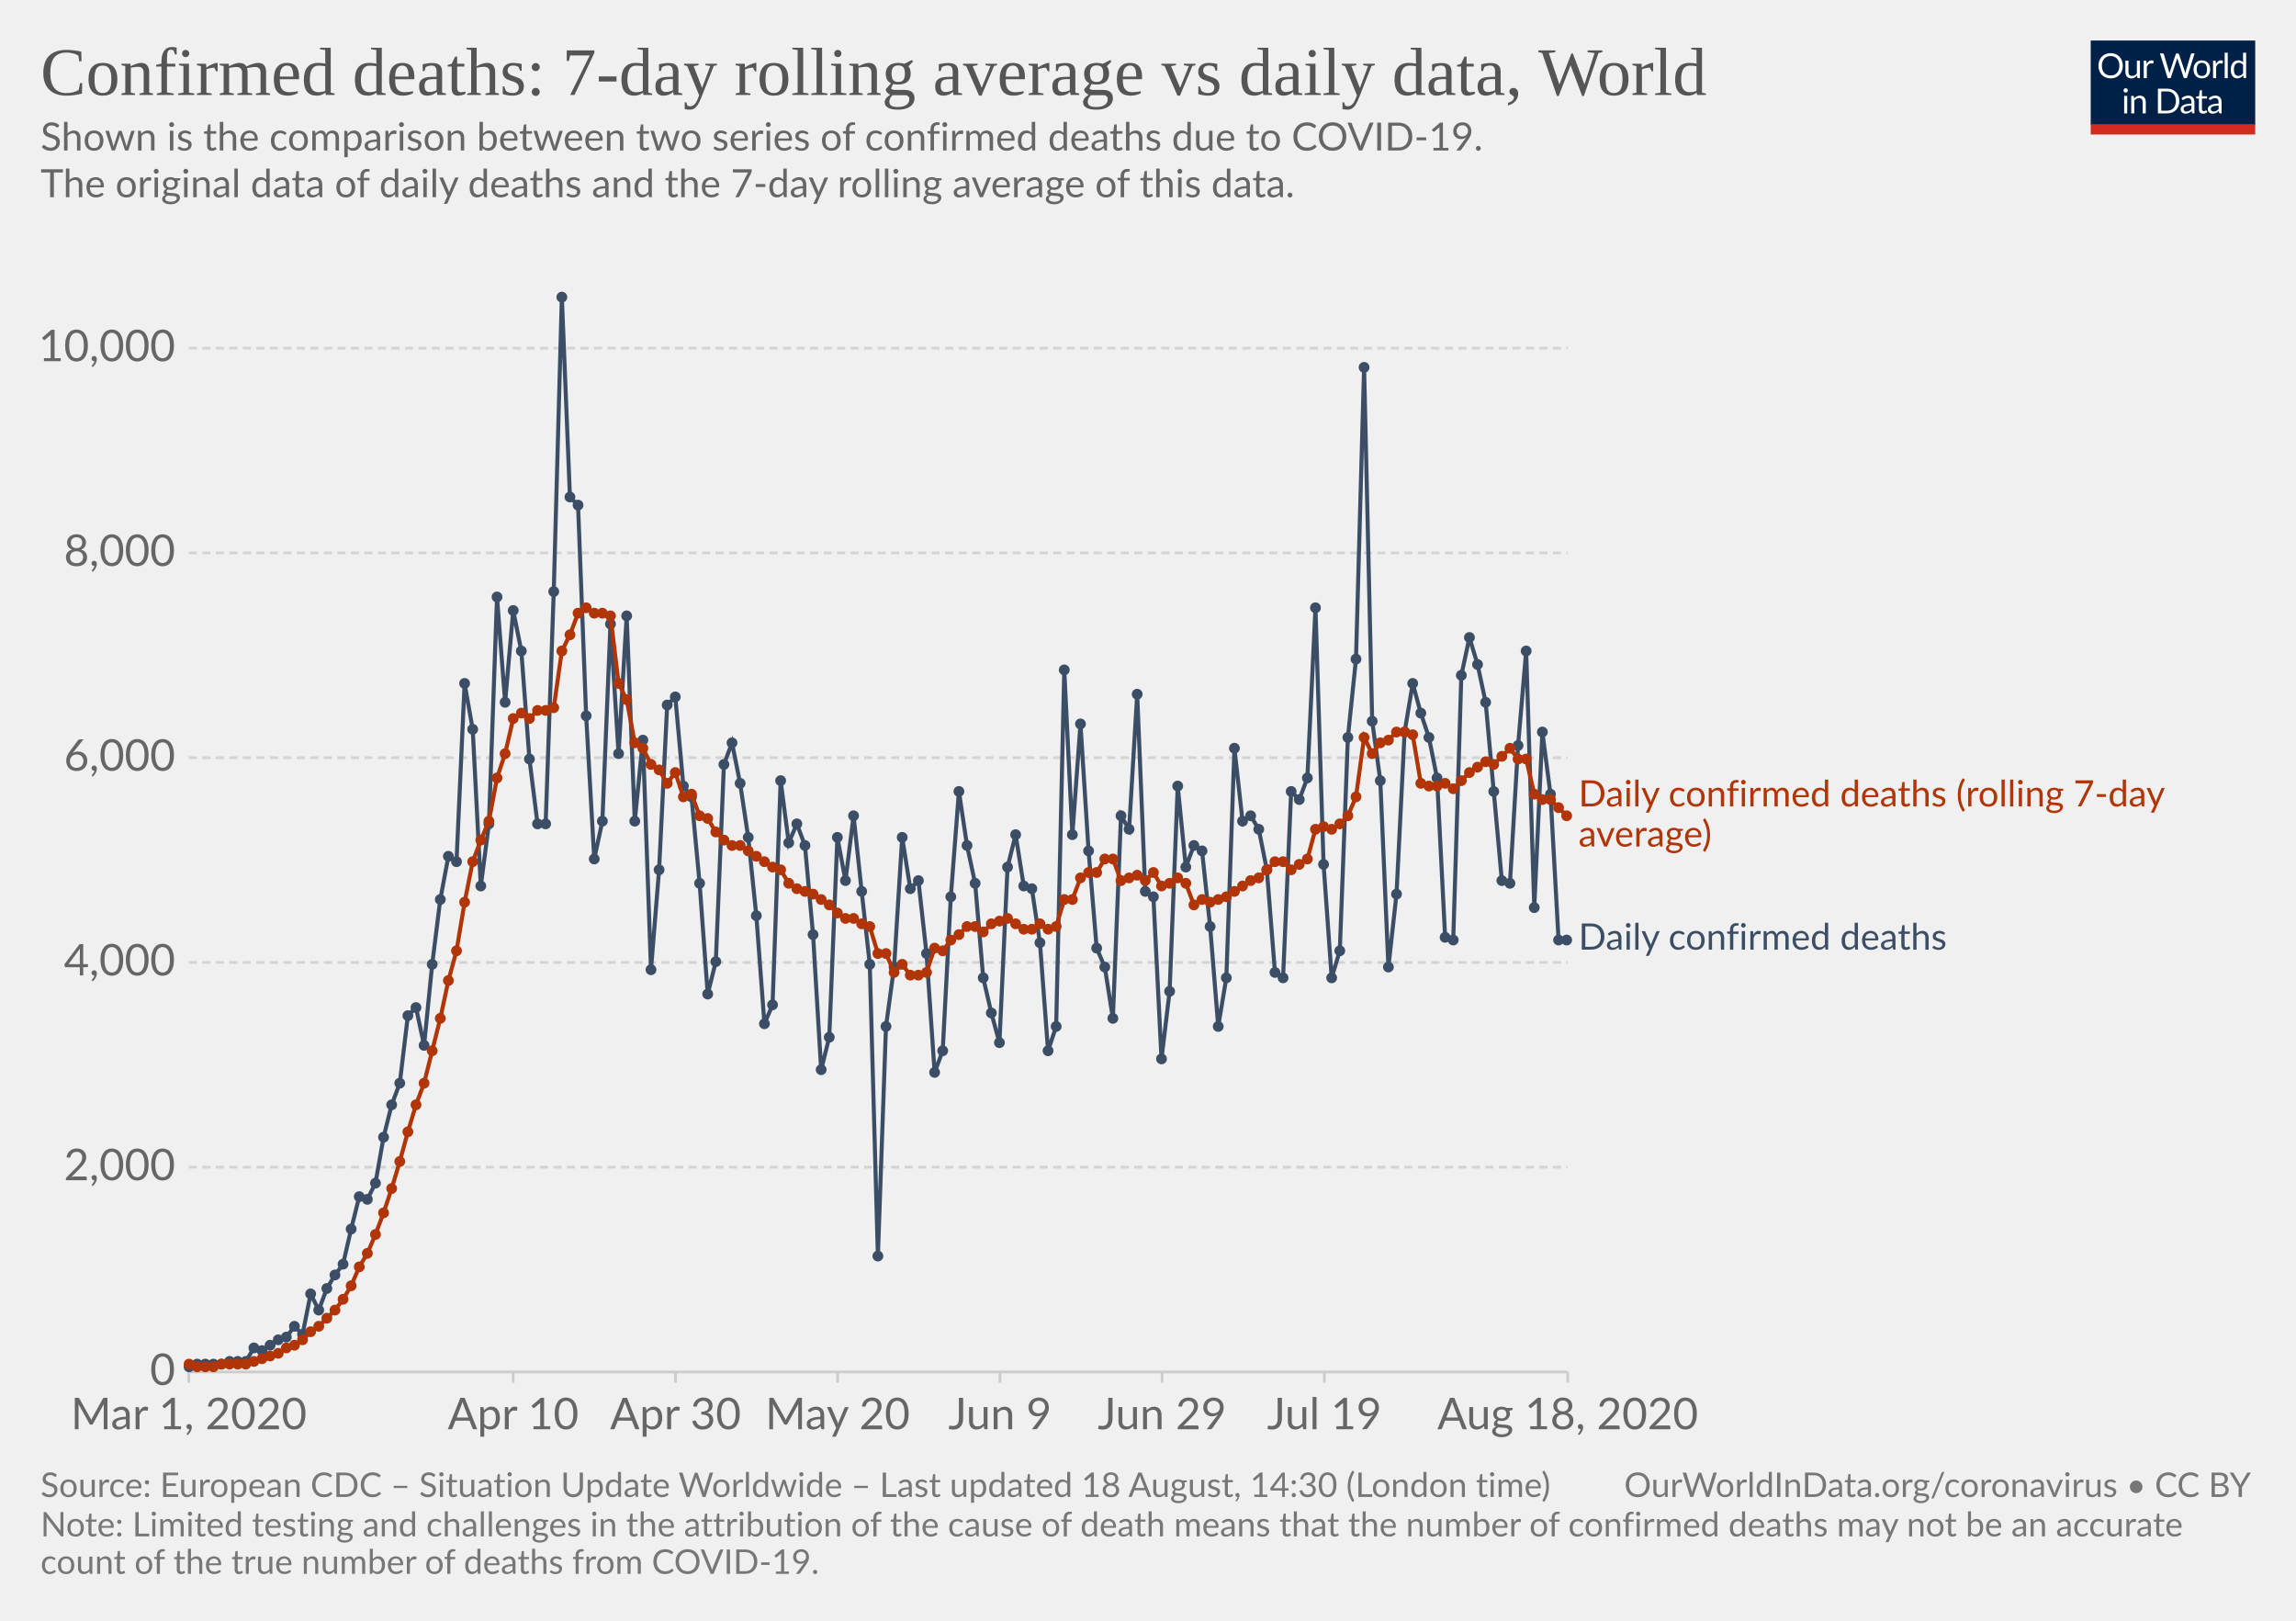
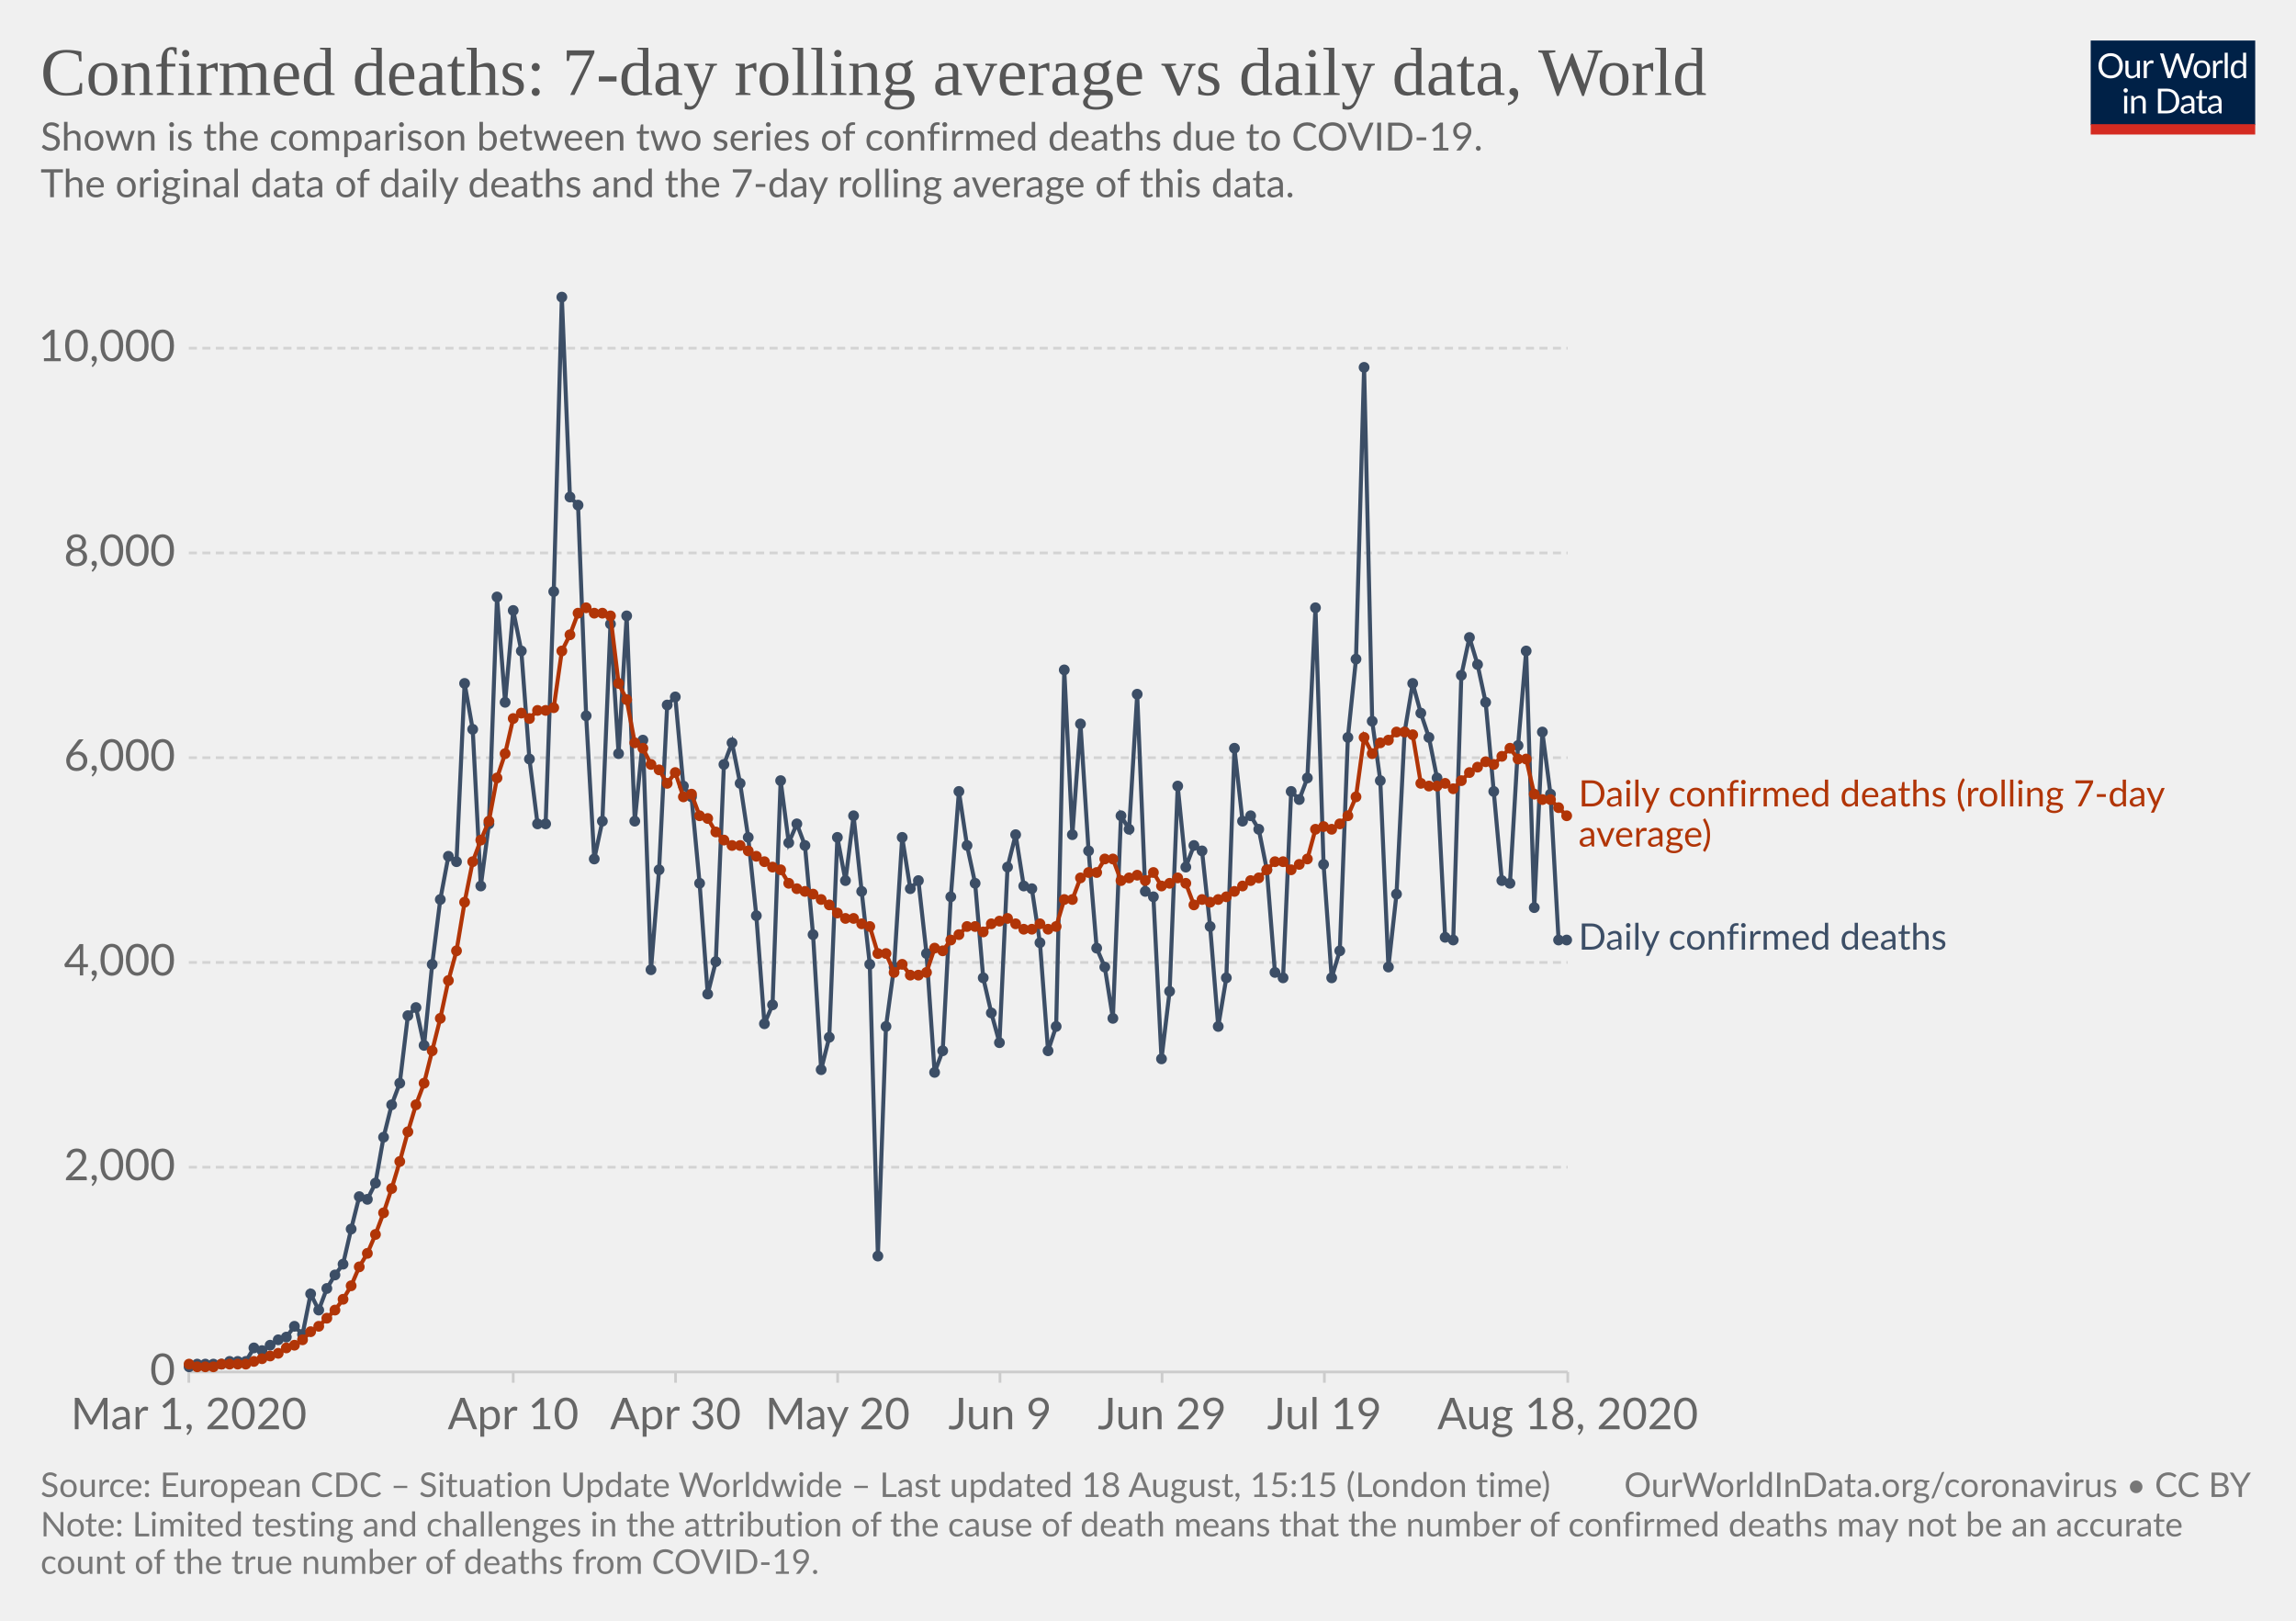
<svg xmlns="http://www.w3.org/2000/svg" version="1.1" style="background-color:#fff;-webkit-font-smoothing:antialiased" width="850" height="600" viewBox="0 0 850 600" font-family="Lato,'Helvetica Neue',Helvetica,Arial,sans-serif" font-size="18" text-rendering="optimizeLegibility">
  <g class="HeaderView">
    <g transform="matrix(.29 0 0 .29 774 15)">
      <svg width="210" height="120" viewBox="0 0 210 120" fill="none">
        <g clip-path="url(#clip0)">
          <path d="M0 0h210v107.89H0V0z" fill="#002147" />
          <path d="M40.98 32.25c0 2.36-.38 4.53-1.12 6.51a14.26 14.26 0 01-8.1 8.4c-1.9.78-4.02 1.17-6.34 1.17a16.6 16.6 0 01-6.33-1.17 14.31 14.31 0 01-8.08-8.4 18.29 18.29 0 01-1.12-6.51c0-2.36.38-4.53 1.12-6.5a14.32 14.32 0 018.07-8.44c1.92-.8 4.03-1.19 6.34-1.19 2.32 0 4.43.4 6.34 1.19 1.92.8 3.56 1.9 4.93 3.34a14.87 14.87 0 013.17 5.1 18.1 18.1 0 011.12 6.5zm-4.38 0c0-1.94-.26-3.68-.8-5.22a10.91 10.91 0 00-2.24-3.89 9.68 9.68 0 00-3.52-2.46 11.95 11.95 0 00-4.62-.86c-1.68 0-3.21.28-4.6.86a9.88 9.88 0 00-3.54 2.46 10.91 10.91 0 00-2.24 3.9c-.53 1.53-.8 3.27-.8 5.2 0 1.94.27 3.68.8 5.22a11.17 11.17 0 002.24 3.9 10.01 10.01 0 003.55 2.44c1.38.56 2.9.83 4.6.83 1.7 0 3.24-.27 4.61-.83a9.8 9.8 0 003.52-2.44 11.17 11.17 0 002.25-3.9c.53-1.54.8-3.28.8-5.21zm26.22-6.54V48H60.5c-.56 0-.9-.27-1.05-.81l-.31-2.4a12.45 12.45 0 01-3.26 2.6c-1.2.64-2.58.96-4.13.96-1.22 0-2.3-.2-3.24-.6a6.52 6.52 0 01-2.33-1.7 7.37 7.37 0 01-1.43-2.67c-.3-1.04-.46-2.2-.46-3.45V25.7h3.91v14.22c0 1.68.38 2.99 1.15 3.91.77.93 1.96 1.39 3.54 1.39 1.16 0 2.24-.27 3.23-.82a10.42 10.42 0 002.8-2.28V25.7h3.91zm8.61 4.47a9.94 9.94 0 012.6-3.56 5.64 5.64 0 013.76-1.3c.47 0 .92.05 1.34.15.44.1.83.27 1.17.49l-.3 2.92c-.09.37-.3.55-.66.55-.2 0-.5-.04-.9-.13a6.21 6.21 0 00-3.24.18c-.54.2-1.03.5-1.47.92-.42.4-.81.9-1.17 1.5-.33.58-.64 1.26-.92 2.02V48H67.7V25.71h2.25c.42 0 .72.08.88.25.16.16.27.44.33.83l.26 3.39zm61.16-13.7L122.75 48h-3.82l-7.99-24.05a21.95 21.95 0 01-.42-1.58 38.36 38.36 0 01-.44 1.58L102.05 48h-3.83L88.4 16.47h3.54c.38 0 .7.1.95.29.26.2.43.43.5.73l6.52 21.9c.1.4.2.83.28 1.28.1.46.2.94.29 1.46l.3-1.46c.12-.47.25-.9.38-1.27l7.41-21.91c.1-.25.26-.48.51-.69.27-.22.58-.33.95-.33h1.23c.38 0 .69.1.92.29.24.2.41.43.53.73l7.4 21.9a28.4 28.4 0 01.68 2.62 29.52 29.52 0 01.52-2.61l6.54-21.91c.07-.27.23-.5.48-.7.27-.21.58-.32.95-.32h3.32zm9.35 8.88c1.63 0 3.1.27 4.4.82a9.43 9.43 0 015.46 5.94c.5 1.4.74 2.98.74 4.73 0 1.76-.25 3.34-.74 4.75a9.43 9.43 0 01-5.46 5.92c-1.3.52-2.77.79-4.4.79-1.64 0-3.12-.27-4.44-.8a9.42 9.42 0 01-3.35-2.3c-.92-1-1.63-2.2-2.13-3.61-.49-1.41-.73-3-.73-4.75s.24-3.33.73-4.73c.5-1.43 1.2-2.64 2.13-3.63a9.4 9.4 0 013.35-2.31c1.32-.55 2.8-.82 4.44-.82zm0 19.89c2.2 0 3.84-.73 4.93-2.2 1.08-1.48 1.63-3.54 1.63-6.18 0-2.66-.55-4.72-1.63-6.2-1.09-1.49-2.73-2.23-4.93-2.23-1.12 0-2.09.2-2.93.57a5.7 5.7 0 00-2.06 1.65 7.5 7.5 0 00-1.24 2.67c-.26 1.04-.4 2.22-.4 3.54 0 2.64.55 4.7 1.64 6.18 1.1 1.47 2.76 2.2 4.99 2.2zm17.97-15.07a9.94 9.94 0 012.6-3.56 5.64 5.64 0 013.76-1.3c.47 0 .91.05 1.34.15.44.1.83.27 1.16.49l-.28 2.92c-.09.37-.31.55-.66.55-.2 0-.5-.04-.9-.13a6.2 6.2 0 00-3.24.18c-.54.2-1.03.5-1.47.92-.43.4-.82.9-1.17 1.5a13.1 13.1 0 00-.92 2.02V48h-3.94V25.71h2.24c.43 0 .72.08.88.25.17.16.28.44.33.83l.27 3.39zm15.04-14.59V48h-3.92V15.6h3.92zm19.55 15.43a6.22 6.22 0 00-2.38-2.05 6.7 6.7 0 00-2.86-.6c-2.07 0-3.66.75-4.77 2.23-1.12 1.48-1.68 3.6-1.68 6.33 0 1.46.13 2.7.38 3.74a7.29 7.29 0 001.1 2.56 4.35 4.35 0 001.78 1.45c.7.3 1.5.46 2.4.46 1.29 0 2.41-.3 3.36-.88a9.6 9.6 0 002.67-2.49V31.02zm3.91-15.43V48h-2.33c-.56 0-.9-.27-1.06-.81l-.35-2.71a12.13 12.13 0 01-3.25 2.77 8.28 8.28 0 01-4.23 1.06 7.31 7.31 0 01-6.14-2.9c-.73-.96-1.3-2.15-1.69-3.57a18.35 18.35 0 01.07-9.48 11.29 11.29 0 011.89-3.7 8.7 8.7 0 017.06-3.34 7.96 7.96 0 016.12 2.62V15.59h3.91zM46.61 70.71V93H42.7V70.71h3.91zm.84-7c0 .39-.08.75-.24 1.09a2.81 2.81 0 01-1.52 1.47 2.67 2.67 0 01-2.16 0 2.9 2.9 0 01-1.45-1.47 2.67 2.67 0 010-2.16c.15-.35.35-.65.6-.9.25-.27.53-.47.85-.62a2.67 2.67 0 012.16 0c.35.15.65.35.9.62.27.25.47.55.62.9.16.34.24.7.24 1.08zm7.97 10.24c.49-.54 1-1.04 1.54-1.48a9.85 9.85 0 013.66-1.84 8.96 8.96 0 015.43.35c.94.4 1.72.97 2.33 1.71a7.36 7.36 0 011.43 2.67c.32 1.04.49 2.19.49 3.45V93h-3.94V78.81c0-1.69-.4-3-1.17-3.92-.76-.93-1.93-1.4-3.5-1.4a6.6 6.6 0 00-3.25.83c-1 .56-1.92 1.31-2.77 2.27V93h-3.94V70.71h2.35c.56 0 .9.28 1.04.82l.3 2.42zm57.7 3.3c0 2.36-.37 4.5-1.11 6.44a14.3 14.3 0 01-3.17 4.98 14.1 14.1 0 01-4.93 3.2c-1.9.76-4.02 1.13-6.33 1.13H85.8V61.47h11.77c2.31 0 4.42.39 6.33 1.15a13.8 13.8 0 018.1 8.18 17.75 17.75 0 011.12 6.45zm-4.37 0c0-1.94-.26-3.67-.8-5.2a10.94 10.94 0 00-2.23-3.87 9.57 9.57 0 00-3.53-2.42 12.23 12.23 0 00-4.61-.83h-7.5v24.62h7.5c1.7 0 3.24-.28 4.61-.84a9.7 9.7 0 003.53-2.4 10.94 10.94 0 002.24-3.87c.53-1.53.8-3.26.8-5.2zm19.8 5.72c-1.8.06-3.34.2-4.62.44-1.26.22-2.3.51-3.1.88-.8.36-1.37.8-1.74 1.3-.35.5-.53 1.05-.53 1.67 0 .58.1 1.1.3 1.52a3 3 0 00.76 1.05c.34.27.73.46 1.17.6.45.11.94.17 1.45.17a7.28 7.28 0 003.5-.81 11.95 11.95 0 002.82-2.2v-4.62zm-12.65-9.11a12.73 12.73 0 013.98-2.66c1.43-.59 3-.88 4.73-.88 1.25 0 2.36.2 3.33.61a6.81 6.81 0 013.94 4.38c.33 1.04.5 2.19.5 3.43V93h-1.74a1.8 1.8 0 01-.88-.18c-.2-.13-.36-.38-.48-.74l-.44-2.12c-.59.55-1.16 1.03-1.72 1.46a9.48 9.48 0 01-3.74 1.7c-.69.15-1.46.23-2.3.23-.87 0-1.69-.12-2.45-.35a5.34 5.34 0 01-3.34-2.93 6.64 6.64 0 01-.49-2.64c0-.88.25-1.72.73-2.53a6.33 6.33 0 012.35-2.17c1.09-.63 2.5-1.15 4.25-1.54 1.75-.41 3.89-.65 6.42-.7v-1.75c0-1.73-.37-3.03-1.12-3.91-.75-.9-1.84-1.34-3.28-1.34-.97 0-1.78.12-2.44.37-.64.23-1.2.5-1.7.81l-1.23.82c-.33.23-.67.35-1 .35-.27 0-.5-.07-.69-.2a2.1 2.1 0 01-.48-.53l-.7-1.25zm27.67 19.5c-1.76 0-3.12-.5-4.07-1.48-.94-.98-1.41-2.4-1.41-4.25V74h-2.68a.9.9 0 01-.6-.2c-.16-.14-.24-.36-.24-.66v-1.56l3.65-.46.9-6.89a.9.9 0 01.29-.52.88.88 0 01.62-.22H142v7.67h6.44V74H142v13.38c0 .94.22 1.63.68 2.09.45.45 1.04.68 1.76.68a3.21 3.21 0 001.85-.53l.55-.35c.16-.12.3-.18.41-.18.2 0 .4.13.55.38l1.15 1.87a7.45 7.45 0 01-2.44 1.5c-.96.35-1.94.52-2.95.52zm19.68-10.4c-1.8.07-3.34.21-4.62.45-1.26.22-2.3.51-3.1.88-.8.36-1.37.8-1.74 1.3-.35.5-.53 1.05-.53 1.67 0 .58.1 1.1.3 1.52.18.42.44.77.76 1.05.34.27.73.46 1.17.6.45.11.94.17 1.45.17a7.3 7.3 0 003.5-.81 12.04 12.04 0 002.82-2.2v-4.62zm-12.65-9.1a12.72 12.72 0 013.99-2.66c1.42-.59 3-.88 4.72-.88 1.25 0 2.36.2 3.33.61a6.81 6.81 0 013.94 4.38c.33 1.04.5 2.19.5 3.43V93h-1.74a1.8 1.8 0 01-.88-.18c-.2-.13-.36-.38-.48-.74l-.44-2.12c-.59.55-1.16 1.03-1.72 1.46a9.48 9.48 0 01-3.74 1.7c-.69.15-1.46.23-2.3.23-.87 0-1.69-.12-2.45-.35a5.33 5.33 0 01-3.34-2.93 6.62 6.62 0 01-.49-2.64c0-.88.25-1.72.73-2.53a6.33 6.33 0 012.35-2.17c1.09-.63 2.5-1.15 4.25-1.54a31.2 31.2 0 016.42-.7v-1.75c0-1.73-.37-3.03-1.12-3.91-.75-.9-1.84-1.34-3.28-1.34-.97 0-1.78.12-2.44.37-.64.23-1.2.5-1.7.81-.46.3-.87.57-1.22.82-.34.23-.68.35-1.02.35-.26 0-.49-.07-.68-.2a1.88 1.88 0 01-.48-.53l-.7-1.25z" fill="#fff" />
          <path fill="#D42B21" d="M0 106.79h210V120H0z" />
        </g>
        <defs>
          <clipPath id="clip0">
            <path fill="#fff" d="M0 0h210v120H0z" />
          </clipPath>
        </defs>
      </svg>
    </g>
    <a href="https://ourworldindata.org/grapher/daily-confirmed-deaths-comparison-with-rolling-average" target="_blank" font-family="&quot;Playfair Display&quot;,Georgia,&quot;Times New Roman&quot;,serif">
      <text font-size="25.2" x="15" y="35.2" fill="#555">
        <tspan x="15" y="35.16">Confirmed deaths: 7-day rolling average vs daily data, World</tspan>
      </text>
    </a>
    <text font-size="14.4" x="15" y="55.7" fill="#666">
      <tspan x="15" y="55.72">Shown is the comparison between two series of confirmed deaths due to COVID-19.</tspan>
      <tspan x="15" y="73"> The original data of daily deaths and the 7-day rolling average of this data.</tspan>
      <tspan x="15" y="90.28" />
    </text>
  </g>
  <g class="LineChart">
    <defs>
      <clipPath id="a">
        <path d="M59.9 0h830v838.6h-830z" />
      </clipPath>
    </defs>
    <g class="AxisBoxView">
      <g class="HorizontalAxis">
        <path stroke="#ccc" d="M69.9 507.9v4M190 507.9v4M250.1 507.9v4M310.1 507.9v4M370.2 507.9v4M430.2 507.9v4M490.3 507.9v4M580.4 507.9v4" />
        <text x="69.9" y="529.1" fill="#666" text-anchor="middle" font-size="16.2">Mar 1, 2020</text>
        <text x="190" y="529.1" fill="#666" text-anchor="middle" font-size="16.2">Apr 10</text>
        <text x="250.1" y="529.1" fill="#666" text-anchor="middle" font-size="16.2">Apr 30</text>
        <text x="310.1" y="529.1" fill="#666" text-anchor="middle" font-size="16.2">May 20</text>
        <text x="370.2" y="529.1" fill="#666" text-anchor="middle" font-size="16.2">Jun 9</text>
        <text x="430.2" y="529.1" fill="#666" text-anchor="middle" font-size="16.2">Jun 29</text>
        <text x="490.3" y="529.1" fill="#666" text-anchor="middle" font-size="16.2">Jul 19</text>
        <text x="580.4" y="529.1" fill="#666" text-anchor="middle" font-size="16.2">Aug 18, 2020</text>
      </g>
      <g class="VerticalAxis" fill="#666" dominant-baseline="middle" text-anchor="end" font-size="16.2">
        <text x="64.9" y="507.9">0</text>
        <text x="64.9" y="432.1">2,000</text>
        <text x="64.9" y="356.3">4,000</text>
        <text x="64.9" y="280.5">6,000</text>
        <text x="64.9" y="204.7">8,000</text>
        <text x="64.9" y="128.9">10,000</text>
      </g>
      <g class="AxisGridLines horizontalLines">
        <path stroke="#ccc" d="M69.9 507.9h510.46" />
        <path stroke="#d3d3d3" stroke-dasharray="3,2" d="M69.9 432.1h510.46M69.9 356.3h510.46M69.9 280.5h510.46M69.9 204.7h510.46M69.9 128.9h510.46" />
      </g>
    </g>
    <g clip-path="url(#a)">
      <g class="HeightedLegend" cursor="default">
        <g class="legendMark">
          <text font-size="13.5" x="584.4" y="298.6" fill="#B13507">
            <tspan x="584.36" y="298.55">Daily confirmed deaths (rolling 7-day</tspan>
            <tspan x="584.36" y="313.4">average)</tspan>
          </text>
        </g>
        <g class="legendMark">
          <text font-size="13.5" x="584.4" y="351.6" fill="#3C4E66">
            <tspan x="584.36" y="351.55">Daily confirmed deaths</tspan>
          </text>
        </g>
      </g>
      <g class="Lines">
        <g class="key-World_0">
          <path stroke="#3C4E66" stroke-linecap="round" d="M70 506l3-1h9l3-1h6l3-5 3 1 3-2 3-2 3-1 3-4 3 3 3-15 3 6 3-8 3-5 3-4 3-13 3-12 3 1 3-6 3-17 3-12 3-8 3-25 3-3 3 14 3-30 3-24 3-16 3 2 3-66 3 17 3 58 3-23 3-84 3 39 3-34 3 15 3 40 3 24h3l3-86 3-109 3 74 3 3 3 78 3 53 3-14 3-73 3 48 3-51 3 76 3-30 3 85 3-37 3-61 3-3 3 33 3 4 3 32 3 41 3-12 3-73 3-8 3 15 3 20 3 29 3 40 3-7 3-83 3 23 3-7 3 8 3 33 3 50 3-12 3-74 3 16 3-24 3 28 3 27 3 108 3-85 3-22 3-48 3 19 3-3 3 27 3 44 3-8 3-57 3-39 3 20 3 14 3 35 3 13 3 11 3-65 3-12 3 19 3 1 3 20 3 40 3-9 3-132 3 61 3-41 3 47 3 36 3 7 3 19 3-75 3 5 3-50 3 73 3 2 3 60 3-25 3-76 3 30 3-8 3 2 3 28 3 37 3-18 3-85 3 27 3-2 3 5 3 15 3 38 3 2 3-69 3 3 3-8 3-63 3 95 3 42 3-10 3-79 3-29 3-108 3 131 3 22 3 69 3-27 3-60 3-18 3 11 3 9 3 15 3 59 3 1 3-98 3-14 3 10 3 14 3 33 3 33 3 1 3-51 3-35 3 95 3-65 3 23 3 54h3" fill="none" stroke-width="1.5" />
          <g fill="#3C4E66">
            <circle cx="70" cy="506" r="2" />
            <circle cx="73" cy="505" r="2" />
            <circle cx="76" cy="505" r="2" />
            <circle cx="79" cy="505" r="2" />
            <circle cx="82" cy="505" r="2" />
            <circle cx="85" cy="504" r="2" />
            <circle cx="88" cy="504" r="2" />
            <circle cx="91" cy="504" r="2" />
            <circle cx="94" cy="499" r="2" />
            <circle cx="97" cy="500" r="2" />
            <circle cx="100" cy="498" r="2" />
            <circle cx="103" cy="496" r="2" />
            <circle cx="106" cy="495" r="2" />
            <circle cx="109" cy="491" r="2" />
            <circle cx="112" cy="494" r="2" />
            <circle cx="115" cy="479" r="2" />
            <circle cx="118" cy="485" r="2" />
            <circle cx="121" cy="477" r="2" />
            <circle cx="124" cy="472" r="2" />
            <circle cx="127" cy="468" r="2" />
            <circle cx="130" cy="455" r="2" />
            <circle cx="133" cy="443" r="2" />
            <circle cx="136" cy="444" r="2" />
            <circle cx="139" cy="438" r="2" />
            <circle cx="142" cy="421" r="2" />
            <circle cx="145" cy="409" r="2" />
            <circle cx="148" cy="401" r="2" />
            <circle cx="151" cy="376" r="2" />
            <circle cx="154" cy="373" r="2" />
            <circle cx="157" cy="387" r="2" />
            <circle cx="160" cy="357" r="2" />
            <circle cx="163" cy="333" r="2" />
            <circle cx="166" cy="317" r="2" />
            <circle cx="169" cy="319" r="2" />
            <circle cx="172" cy="253" r="2" />
            <circle cx="175" cy="270" r="2" />
            <circle cx="178" cy="328" r="2" />
            <circle cx="181" cy="305" r="2" />
            <circle cx="184" cy="221" r="2" />
            <circle cx="187" cy="260" r="2" />
            <circle cx="190" cy="226" r="2" />
            <circle cx="193" cy="241" r="2" />
            <circle cx="196" cy="281" r="2" />
            <circle cx="199" cy="305" r="2" />
            <circle cx="202" cy="305" r="2" />
            <circle cx="205" cy="219" r="2" />
            <circle cx="208" cy="110" r="2" />
            <circle cx="211" cy="184" r="2" />
            <circle cx="214" cy="187" r="2" />
            <circle cx="217" cy="265" r="2" />
            <circle cx="220" cy="318" r="2" />
            <circle cx="223" cy="304" r="2" />
            <circle cx="226" cy="231" r="2" />
            <circle cx="229" cy="279" r="2" />
            <circle cx="232" cy="228" r="2" />
            <circle cx="235" cy="304" r="2" />
            <circle cx="238" cy="274" r="2" />
            <circle cx="241" cy="359" r="2" />
            <circle cx="244" cy="322" r="2" />
            <circle cx="247" cy="261" r="2" />
            <circle cx="250" cy="258" r="2" />
            <circle cx="253" cy="291" r="2" />
            <circle cx="256" cy="295" r="2" />
            <circle cx="259" cy="327" r="2" />
            <circle cx="262" cy="368" r="2" />
            <circle cx="265" cy="356" r="2" />
            <circle cx="268" cy="283" r="2" />
            <circle cx="271" cy="275" r="2" />
            <circle cx="274" cy="290" r="2" />
            <circle cx="277" cy="310" r="2" />
            <circle cx="280" cy="339" r="2" />
            <circle cx="283" cy="379" r="2" />
            <circle cx="286" cy="372" r="2" />
            <circle cx="289" cy="289" r="2" />
            <circle cx="292" cy="312" r="2" />
            <circle cx="295" cy="305" r="2" />
            <circle cx="298" cy="313" r="2" />
            <circle cx="301" cy="346" r="2" />
            <circle cx="304" cy="396" r="2" />
            <circle cx="307" cy="384" r="2" />
            <circle cx="310" cy="310" r="2" />
            <circle cx="313" cy="326" r="2" />
            <circle cx="316" cy="302" r="2" />
            <circle cx="319" cy="330" r="2" />
            <circle cx="322" cy="357" r="2" />
            <circle cx="325" cy="465" r="2" />
            <circle cx="328" cy="380" r="2" />
            <circle cx="331" cy="358" r="2" />
            <circle cx="334" cy="310" r="2" />
            <circle cx="337" cy="329" r="2" />
            <circle cx="340" cy="326" r="2" />
            <circle cx="343" cy="353" r="2" />
            <circle cx="346" cy="397" r="2" />
            <circle cx="349" cy="389" r="2" />
            <circle cx="352" cy="332" r="2" />
            <circle cx="355" cy="293" r="2" />
            <circle cx="358" cy="313" r="2" />
            <circle cx="361" cy="327" r="2" />
            <circle cx="364" cy="362" r="2" />
            <circle cx="367" cy="375" r="2" />
            <circle cx="370" cy="386" r="2" />
            <circle cx="373" cy="321" r="2" />
            <circle cx="376" cy="309" r="2" />
            <circle cx="379" cy="328" r="2" />
            <circle cx="382" cy="329" r="2" />
            <circle cx="385" cy="349" r="2" />
            <circle cx="388" cy="389" r="2" />
            <circle cx="391" cy="380" r="2" />
            <circle cx="394" cy="248" r="2" />
            <circle cx="397" cy="309" r="2" />
            <circle cx="400" cy="268" r="2" />
            <circle cx="403" cy="315" r="2" />
            <circle cx="406" cy="351" r="2" />
            <circle cx="409" cy="358" r="2" />
            <circle cx="412" cy="377" r="2" />
            <circle cx="415" cy="302" r="2" />
            <circle cx="418" cy="307" r="2" />
            <circle cx="421" cy="257" r="2" />
            <circle cx="424" cy="330" r="2" />
            <circle cx="427" cy="332" r="2" />
            <circle cx="430" cy="392" r="2" />
            <circle cx="433" cy="367" r="2" />
            <circle cx="436" cy="291" r="2" />
            <circle cx="439" cy="321" r="2" />
            <circle cx="442" cy="313" r="2" />
            <circle cx="445" cy="315" r="2" />
            <circle cx="448" cy="343" r="2" />
            <circle cx="451" cy="380" r="2" />
            <circle cx="454" cy="362" r="2" />
            <circle cx="457" cy="277" r="2" />
            <circle cx="460" cy="304" r="2" />
            <circle cx="463" cy="302" r="2" />
            <circle cx="466" cy="307" r="2" />
            <circle cx="469" cy="322" r="2" />
            <circle cx="472" cy="360" r="2" />
            <circle cx="475" cy="362" r="2" />
            <circle cx="478" cy="293" r="2" />
            <circle cx="481" cy="296" r="2" />
            <circle cx="484" cy="288" r="2" />
            <circle cx="487" cy="225" r="2" />
            <circle cx="490" cy="320" r="2" />
            <circle cx="493" cy="362" r="2" />
            <circle cx="496" cy="352" r="2" />
            <circle cx="499" cy="273" r="2" />
            <circle cx="502" cy="244" r="2" />
            <circle cx="505" cy="136" r="2" />
            <circle cx="508" cy="267" r="2" />
            <circle cx="511" cy="289" r="2" />
            <circle cx="514" cy="358" r="2" />
            <circle cx="517" cy="331" r="2" />
            <circle cx="520" cy="271" r="2" />
            <circle cx="523" cy="253" r="2" />
            <circle cx="526" cy="264" r="2" />
            <circle cx="529" cy="273" r="2" />
            <circle cx="532" cy="288" r="2" />
            <circle cx="535" cy="347" r="2" />
            <circle cx="538" cy="348" r="2" />
            <circle cx="541" cy="250" r="2" />
            <circle cx="544" cy="236" r="2" />
            <circle cx="547" cy="246" r="2" />
            <circle cx="550" cy="260" r="2" />
            <circle cx="553" cy="293" r="2" />
            <circle cx="556" cy="326" r="2" />
            <circle cx="559" cy="327" r="2" />
            <circle cx="562" cy="276" r="2" />
            <circle cx="565" cy="241" r="2" />
            <circle cx="568" cy="336" r="2" />
            <circle cx="571" cy="271" r="2" />
            <circle cx="574" cy="294" r="2" />
            <circle cx="577" cy="348" r="2" />
            <circle cx="580" cy="348" r="2" />
          </g>
        </g>
        <g class="key-World_1">
          <path stroke="#B13507" stroke-linecap="round" d="M70 505l3 1h6l3-1h9l3-1 3-1 3-1 3-1 3-2 3-1 3-2 3-3 3-2 3-3 3-3 3-4 3-5 3-7 3-5 3-7 3-8 3-9 3-10 3-11 3-10 3-8 3-12 3-12 3-14 3-11 3-18 3-15 3-8 3-7 3-16 3-9 3-13 3-2 3 2 3-3h3l3-1 3-21 3-6 3-8 3-2 3 2h3l3 1 3 25 3 6 3 16 3 2 3 6 3 2 3 5 3-4 3 9 3-1 3 8 3 1 3 5 3 3 3 2h3l3 2 3 2 3 2 3 2 3 1 3 5 3 2 3 1 3 1 3 2 3 2 3 3 3 2h3l3 2 3 1 3 10h3l3 7 3-3 3 4h3l3-1 3-9 3 1 3-4 3-2 3-3h3l3 2 3-3 3-1 3-1 3 2 3 2h3l3-2 3 2 3-1 3-10h3l3-8 3-2h3l3-5h3l3 8 3-1 3-1 3 2 3-3 3 5 3-1 3-2 3 2 3 8 3-2 3 1 3-1 3-1 3-2 3-2 3-2 3-1 3-3 3-3h3l3 3 3-2 3-2 3-11 3-1 3 1 3-2 3-3 3-7 3-22 3 6 3-4 3-1 3-3h3l3 1 3 18 3 1h3l3-1 3 2 3-3 3-3 3-2 3-2 3 1 3-3 3-3 3 4h3l3 13 3 2h3l3 3 3 3" fill="none" stroke-width="1.5" />
          <g fill="#B13507">
            <circle cx="70" cy="505" r="2" />
            <circle cx="73" cy="506" r="2" />
            <circle cx="76" cy="506" r="2" />
            <circle cx="79" cy="506" r="2" />
            <circle cx="82" cy="505" r="2" />
            <circle cx="85" cy="505" r="2" />
            <circle cx="88" cy="505" r="2" />
            <circle cx="91" cy="505" r="2" />
            <circle cx="94" cy="504" r="2" />
            <circle cx="97" cy="503" r="2" />
            <circle cx="100" cy="502" r="2" />
            <circle cx="103" cy="501" r="2" />
            <circle cx="106" cy="499" r="2" />
            <circle cx="109" cy="498" r="2" />
            <circle cx="112" cy="496" r="2" />
            <circle cx="115" cy="493" r="2" />
            <circle cx="118" cy="491" r="2" />
            <circle cx="121" cy="488" r="2" />
            <circle cx="124" cy="485" r="2" />
            <circle cx="127" cy="481" r="2" />
            <circle cx="130" cy="476" r="2" />
            <circle cx="133" cy="469" r="2" />
            <circle cx="136" cy="464" r="2" />
            <circle cx="139" cy="457" r="2" />
            <circle cx="142" cy="449" r="2" />
            <circle cx="145" cy="440" r="2" />
            <circle cx="148" cy="430" r="2" />
            <circle cx="151" cy="419" r="2" />
            <circle cx="154" cy="409" r="2" />
            <circle cx="157" cy="401" r="2" />
            <circle cx="160" cy="389" r="2" />
            <circle cx="163" cy="377" r="2" />
            <circle cx="166" cy="363" r="2" />
            <circle cx="169" cy="352" r="2" />
            <circle cx="172" cy="334" r="2" />
            <circle cx="175" cy="319" r="2" />
            <circle cx="178" cy="311" r="2" />
            <circle cx="181" cy="304" r="2" />
            <circle cx="184" cy="288" r="2" />
            <circle cx="187" cy="279" r="2" />
            <circle cx="190" cy="266" r="2" />
            <circle cx="193" cy="264" r="2" />
            <circle cx="196" cy="266" r="2" />
            <circle cx="199" cy="263" r="2" />
            <circle cx="202" cy="263" r="2" />
            <circle cx="205" cy="262" r="2" />
            <circle cx="208" cy="241" r="2" />
            <circle cx="211" cy="235" r="2" />
            <circle cx="214" cy="227" r="2" />
            <circle cx="217" cy="225" r="2" />
            <circle cx="220" cy="227" r="2" />
            <circle cx="223" cy="227" r="2" />
            <circle cx="226" cy="228" r="2" />
            <circle cx="229" cy="253" r="2" />
            <circle cx="232" cy="259" r="2" />
            <circle cx="235" cy="275" r="2" />
            <circle cx="238" cy="277" r="2" />
            <circle cx="241" cy="283" r="2" />
            <circle cx="244" cy="285" r="2" />
            <circle cx="247" cy="290" r="2" />
            <circle cx="250" cy="286" r="2" />
            <circle cx="253" cy="295" r="2" />
            <circle cx="256" cy="294" r="2" />
            <circle cx="259" cy="302" r="2" />
            <circle cx="262" cy="303" r="2" />
            <circle cx="265" cy="308" r="2" />
            <circle cx="268" cy="311" r="2" />
            <circle cx="271" cy="313" r="2" />
            <circle cx="274" cy="313" r="2" />
            <circle cx="277" cy="315" r="2" />
            <circle cx="280" cy="317" r="2" />
            <circle cx="283" cy="319" r="2" />
            <circle cx="286" cy="321" r="2" />
            <circle cx="289" cy="322" r="2" />
            <circle cx="292" cy="327" r="2" />
            <circle cx="295" cy="329" r="2" />
            <circle cx="298" cy="330" r="2" />
            <circle cx="301" cy="331" r="2" />
            <circle cx="304" cy="333" r="2" />
            <circle cx="307" cy="335" r="2" />
            <circle cx="310" cy="338" r="2" />
            <circle cx="313" cy="340" r="2" />
            <circle cx="316" cy="340" r="2" />
            <circle cx="319" cy="342" r="2" />
            <circle cx="322" cy="343" r="2" />
            <circle cx="325" cy="353" r="2" />
            <circle cx="328" cy="353" r="2" />
            <circle cx="331" cy="360" r="2" />
            <circle cx="334" cy="357" r="2" />
            <circle cx="337" cy="361" r="2" />
            <circle cx="340" cy="361" r="2" />
            <circle cx="343" cy="360" r="2" />
            <circle cx="346" cy="351" r="2" />
            <circle cx="349" cy="352" r="2" />
            <circle cx="352" cy="348" r="2" />
            <circle cx="355" cy="346" r="2" />
            <circle cx="358" cy="343" r="2" />
            <circle cx="361" cy="343" r="2" />
            <circle cx="364" cy="345" r="2" />
            <circle cx="367" cy="342" r="2" />
            <circle cx="370" cy="341" r="2" />
            <circle cx="373" cy="340" r="2" />
            <circle cx="376" cy="342" r="2" />
            <circle cx="379" cy="344" r="2" />
            <circle cx="382" cy="344" r="2" />
            <circle cx="385" cy="342" r="2" />
            <circle cx="388" cy="344" r="2" />
            <circle cx="391" cy="343" r="2" />
            <circle cx="394" cy="333" r="2" />
            <circle cx="397" cy="333" r="2" />
            <circle cx="400" cy="325" r="2" />
            <circle cx="403" cy="323" r="2" />
            <circle cx="406" cy="323" r="2" />
            <circle cx="409" cy="318" r="2" />
            <circle cx="412" cy="318" r="2" />
            <circle cx="415" cy="326" r="2" />
            <circle cx="418" cy="325" r="2" />
            <circle cx="421" cy="324" r="2" />
            <circle cx="424" cy="326" r="2" />
            <circle cx="427" cy="323" r="2" />
            <circle cx="430" cy="328" r="2" />
            <circle cx="433" cy="327" r="2" />
            <circle cx="436" cy="325" r="2" />
            <circle cx="439" cy="327" r="2" />
            <circle cx="442" cy="335" r="2" />
            <circle cx="445" cy="333" r="2" />
            <circle cx="448" cy="334" r="2" />
            <circle cx="451" cy="333" r="2" />
            <circle cx="454" cy="332" r="2" />
            <circle cx="457" cy="330" r="2" />
            <circle cx="460" cy="328" r="2" />
            <circle cx="463" cy="326" r="2" />
            <circle cx="466" cy="325" r="2" />
            <circle cx="469" cy="322" r="2" />
            <circle cx="472" cy="319" r="2" />
            <circle cx="475" cy="319" r="2" />
            <circle cx="478" cy="322" r="2" />
            <circle cx="481" cy="320" r="2" />
            <circle cx="484" cy="318" r="2" />
            <circle cx="487" cy="307" r="2" />
            <circle cx="490" cy="306" r="2" />
            <circle cx="493" cy="307" r="2" />
            <circle cx="496" cy="305" r="2" />
            <circle cx="499" cy="302" r="2" />
            <circle cx="502" cy="295" r="2" />
            <circle cx="505" cy="273" r="2" />
            <circle cx="508" cy="279" r="2" />
            <circle cx="511" cy="275" r="2" />
            <circle cx="514" cy="274" r="2" />
            <circle cx="517" cy="271" r="2" />
            <circle cx="520" cy="271" r="2" />
            <circle cx="523" cy="272" r="2" />
            <circle cx="526" cy="290" r="2" />
            <circle cx="529" cy="291" r="2" />
            <circle cx="532" cy="291" r="2" />
            <circle cx="535" cy="290" r="2" />
            <circle cx="538" cy="292" r="2" />
            <circle cx="541" cy="289" r="2" />
            <circle cx="544" cy="286" r="2" />
            <circle cx="547" cy="284" r="2" />
            <circle cx="550" cy="282" r="2" />
            <circle cx="553" cy="283" r="2" />
            <circle cx="556" cy="280" r="2" />
            <circle cx="559" cy="277" r="2" />
            <circle cx="562" cy="281" r="2" />
            <circle cx="565" cy="281" r="2" />
            <circle cx="568" cy="294" r="2" />
            <circle cx="571" cy="296" r="2" />
            <circle cx="574" cy="296" r="2" />
            <circle cx="577" cy="299" r="2" />
            <circle cx="580" cy="302" r="2" />
          </g>
        </g>
      </g>
    </g>
  </g>
  <g class="SourcesFooter" fill="#777">
    <g class="clickable" fill="#777">
      <text font-size="12.6" x="15" y="554.2">
-         <tspan x="15" y="554.18">Source: European CDC – Situation Update Worldwide – Last updated 18 August, 14:30 (London time)</tspan>
+         <tspan x="15" y="554.18">Source: European CDC – Situation Update Worldwide – Last updated 18 August, 15:15 (London time)</tspan>
      </text>
    </g>
    <text font-size="12.6" x="15" y="568.8">
      <tspan x="15" y="568.78">Note: Limited testing and challenges in the attribution of the cause of death means that the number of confirmed deaths may not be an accurate</tspan>
      <tspan x="15" y="582.64">count of the true number of deaths from COVID-19.</tspan>
    </text>
    <text font-size="12.6" x="601.3" y="554.2">
      <tspan x="601.27" y="554.18">
        <a target="_blank" href="https://ourworldindata.org/coronavirus" fill="#777">OurWorldInData.org/coronavirus</a> • <a class="cclogo" href="http://creativecommons.org/licenses/by/4.0/deed.en_US" target="_blank" fill="#777">CC BY</a>
      </tspan>
    </text>
  </g>
</svg>
